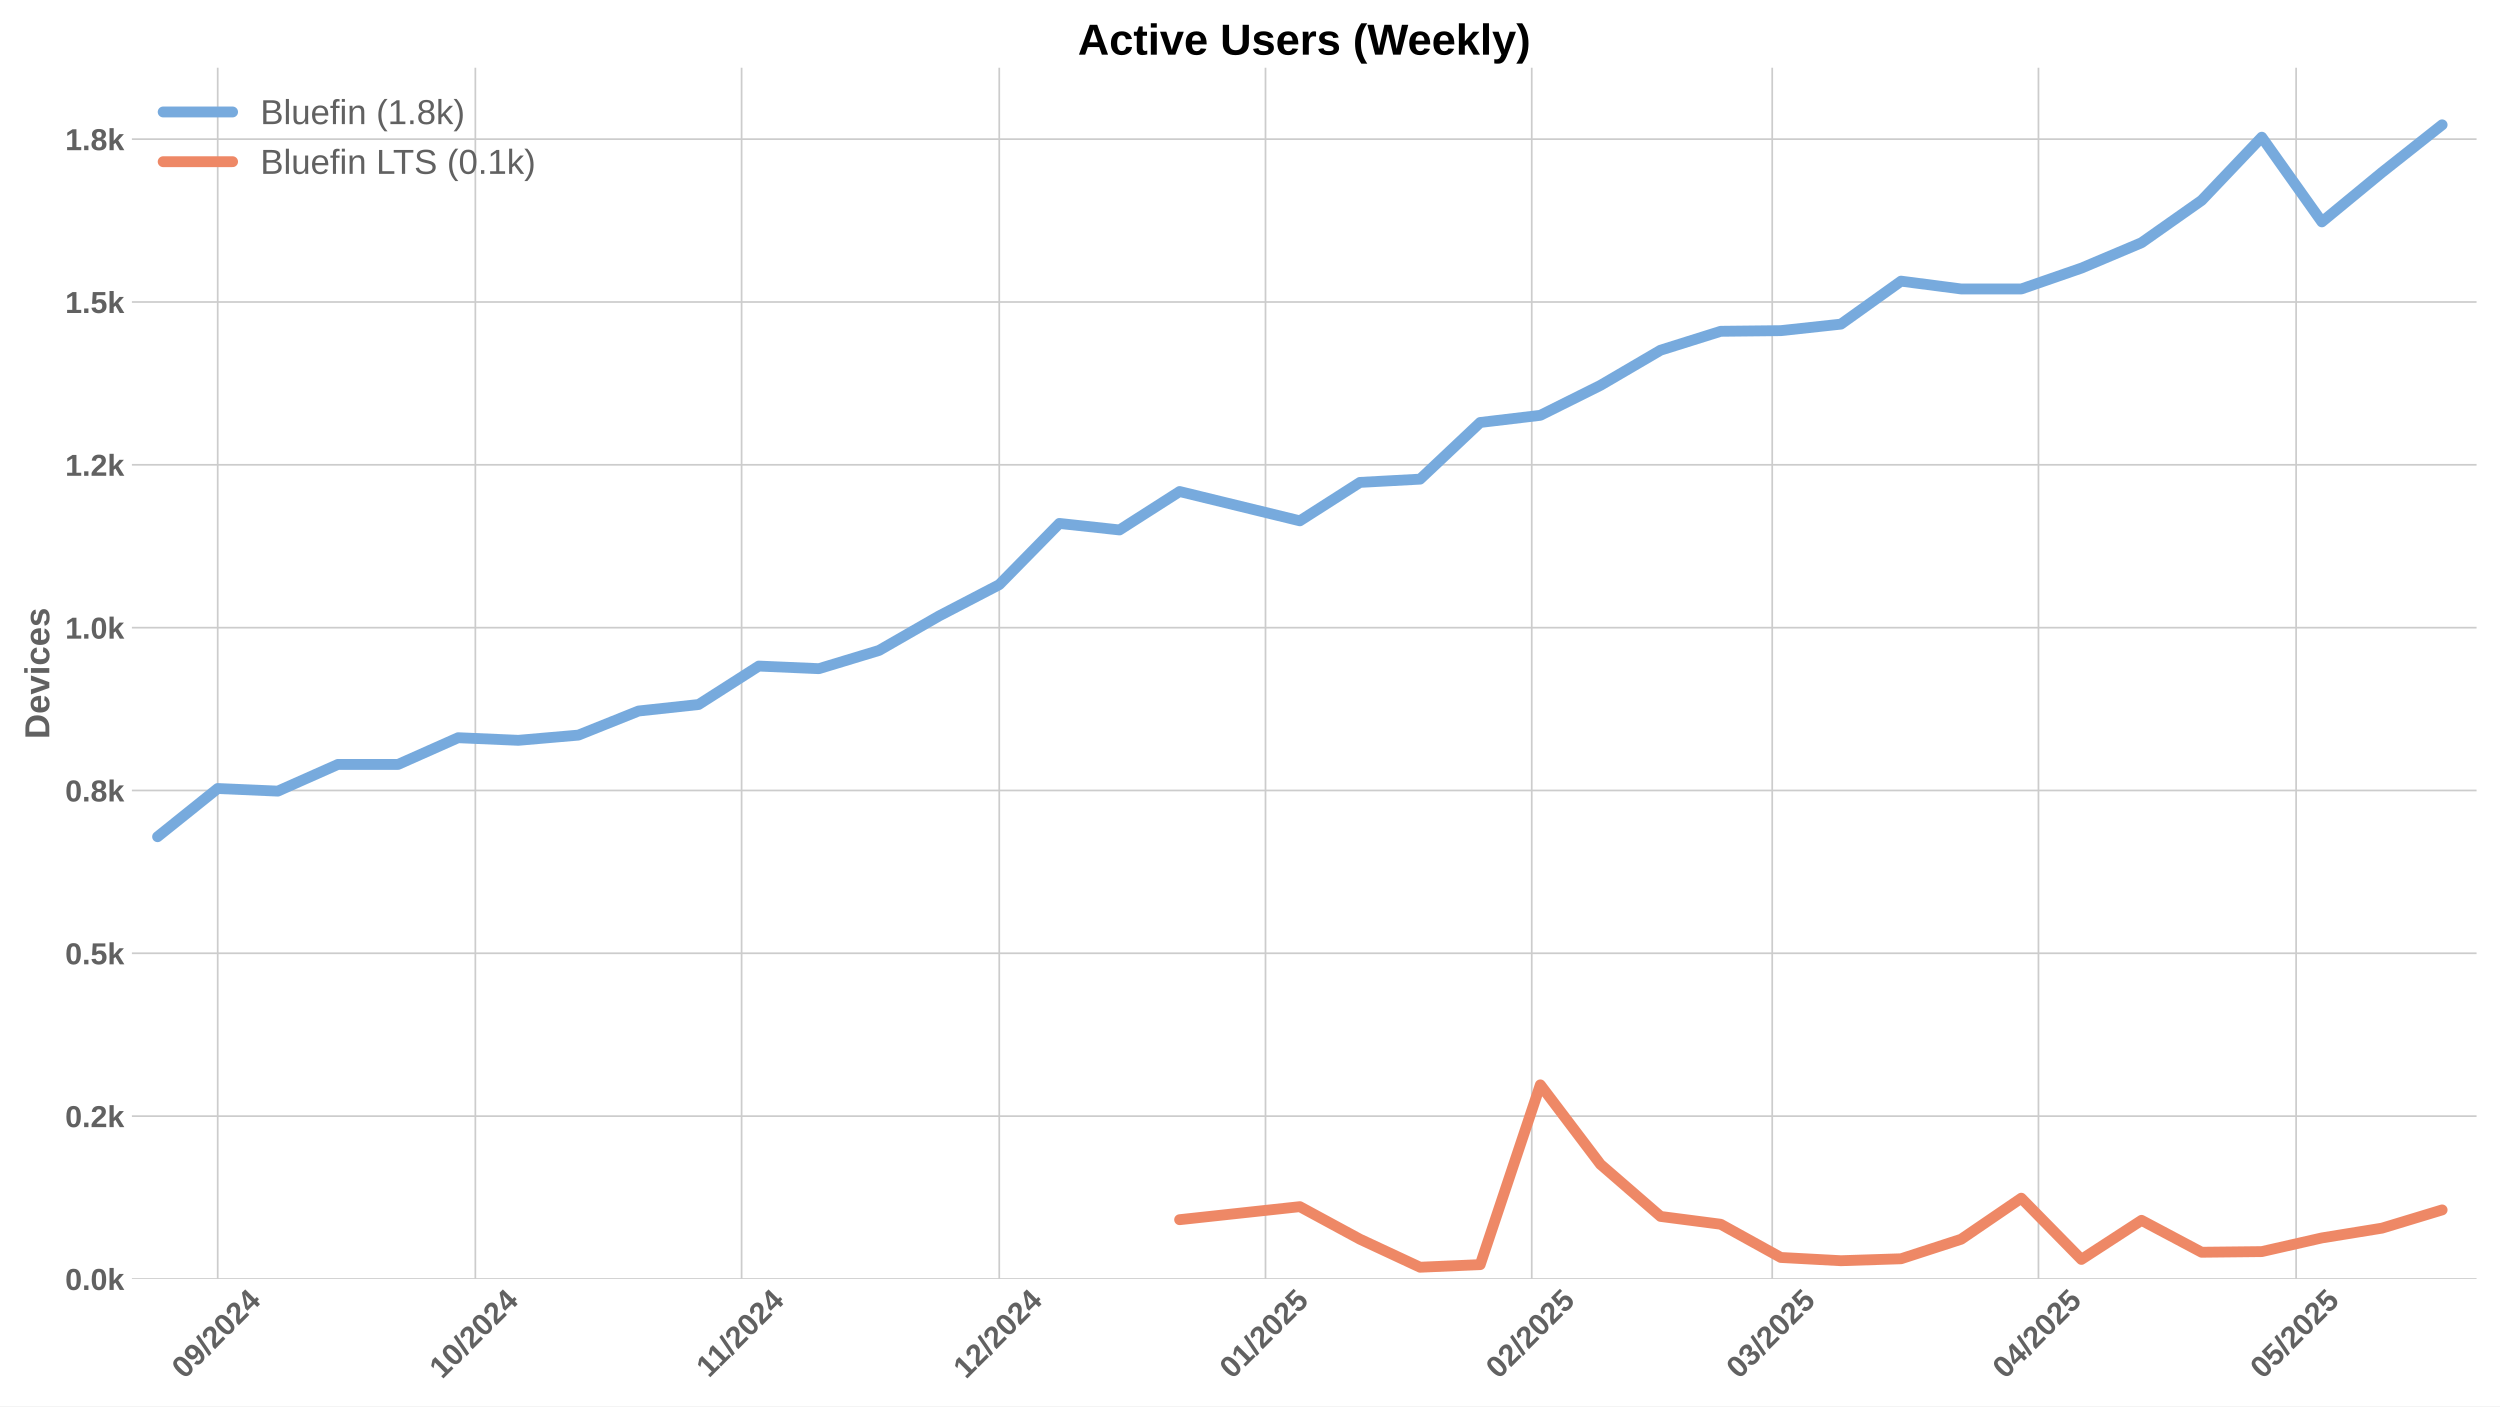
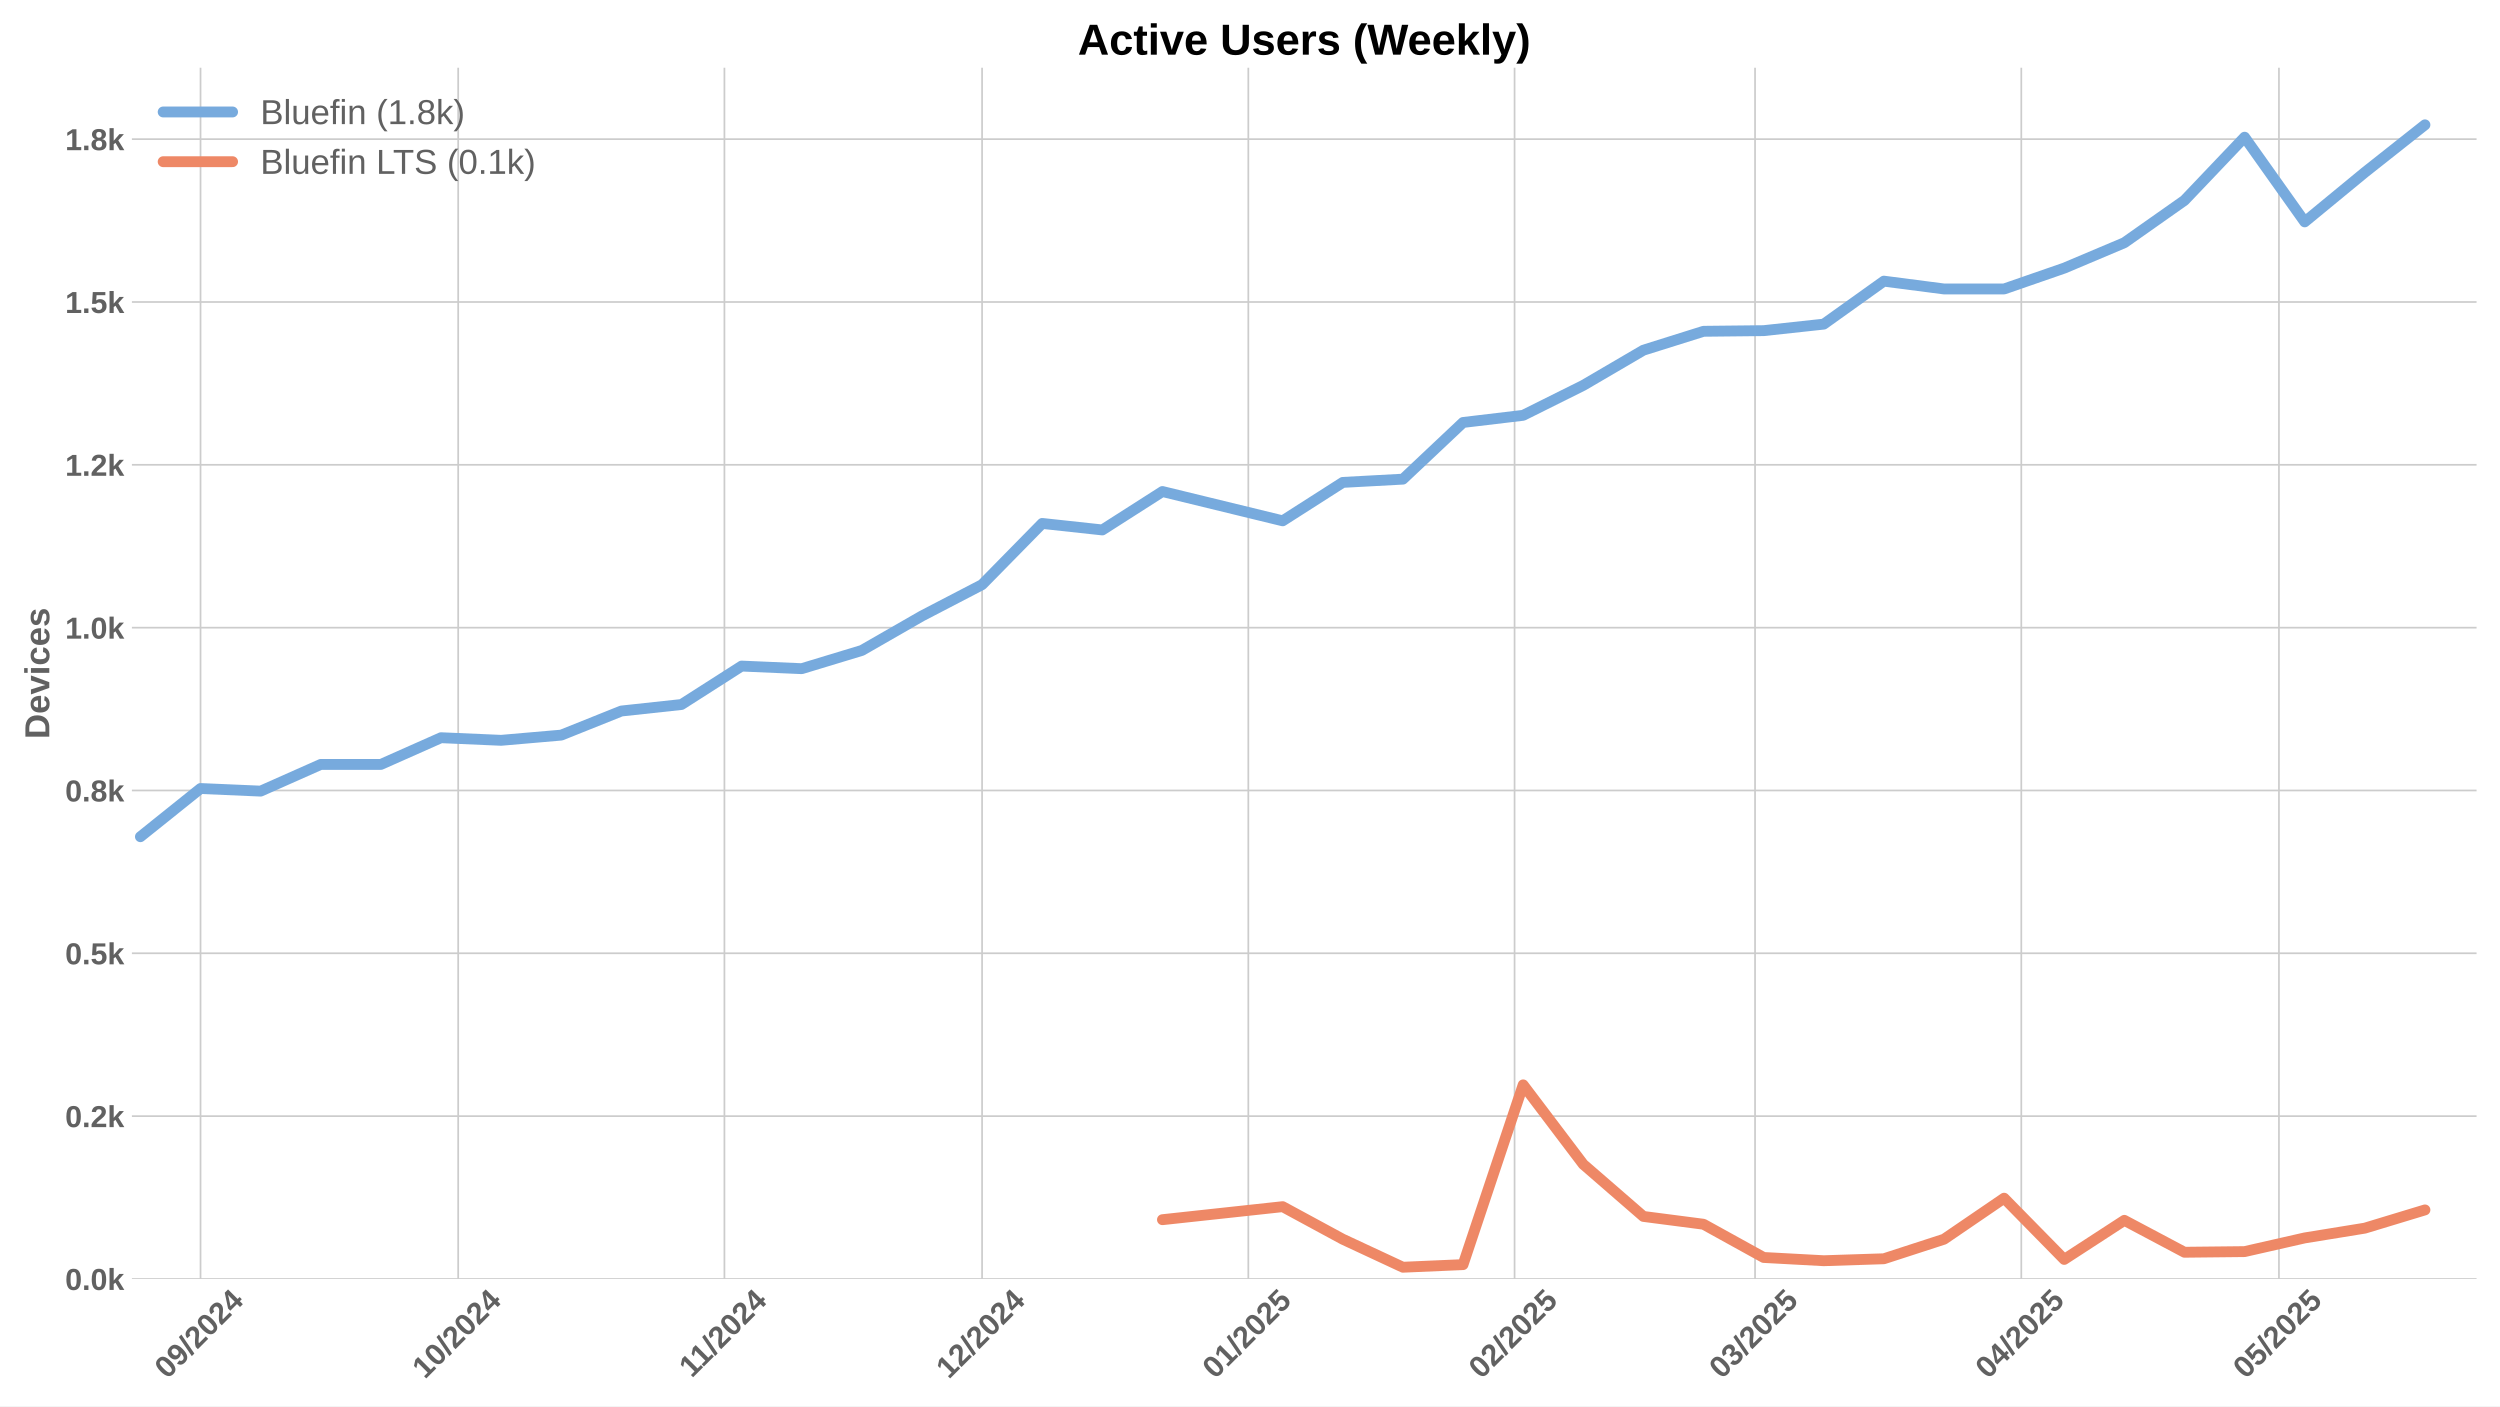
<svg xmlns="http://www.w3.org/2000/svg" xmlns:xlink="http://www.w3.org/1999/xlink" width="1152pt" height="648pt" viewBox="0 0 1152 648" version="1.1">
  <defs>
    <style type="text/css">*{stroke-linejoin: round; stroke-linecap: butt}</style>
  </defs>
  <g id="figure_1">
    <g id="patch_1">
      <path d="M 0 648  L 1152 648  L 1152 0  L 0 0  z " style="fill: #ffffff" />
    </g>
    <g id="axes_1">
      <g id="patch_2">
        <path d="M 60.78 589.343  L 1141.2 589.343  L 1141.2 31.2  L 60.78 31.2  z " style="fill: #ffffff" />
      </g>
      <g id="matplotlib.axis_1">
        <g id="xtick_1">
          <g id="line2d_1">
-             <path d="M 100.317 589.343  L 100.317 31.2  " clip-path="url(#pc9caf2850b)" style="fill: none; stroke: #cccccc; stroke-width: 0.8; stroke-linecap: round" />
+             <path d="M 92.403 589.343  L 92.403 31.2  " clip-path="url(#p6db8b218d5)" style="fill: none; stroke: #cccccc; stroke-width: 0.8; stroke-linecap: round" />
          </g>
          <g id="line2d_2" />
          <g id="text_1">
-             <g style="fill: #616161" transform="translate(84.98632 635.7977) rotate(-45) scale(0.14 -0.14)">
+             <g style="fill: #616161" transform="translate(77.07299 635.7977) rotate(-45) scale(0.14 -0.14)">
              <defs>
                <path id="LiberationSans-Bold-30" d="M 3297 2203  Q 3297 1088 2914 512  Q 2531 -63 1766 -63  Q 253 -63 253 2203  Q 253 2994 418 3494  Q 584 3994 915 4231  Q 1247 4469 1791 4469  Q 2572 4469 2934 3903  Q 3297 3338 3297 2203  z M 2416 2203  Q 2416 2813 2356 3150  Q 2297 3488 2165 3634  Q 2034 3781 1784 3781  Q 1519 3781 1383 3632  Q 1247 3484 1189 3148  Q 1131 2813 1131 2203  Q 1131 1600 1192 1261  Q 1253 922 1386 775  Q 1519 628 1772 628  Q 2022 628 2158 783  Q 2294 938 2355 1278  Q 2416 1619 2416 2203  z " transform="scale(0.015625)" />
                <path id="LiberationSans-Bold-39" d="M 3322 2272  Q 3322 1100 2894 518  Q 2466 -63 1678 -63  Q 1097 -63 767 185  Q 438 434 300 972  L 1125 1088  Q 1247 628 1688 628  Q 2056 628 2254 981  Q 2453 1334 2459 2028  Q 2341 1794 2070 1661  Q 1800 1528 1488 1528  Q 906 1528 564 1923  Q 222 2319 222 2994  Q 222 3688 623 4078  Q 1025 4469 1759 4469  Q 2550 4469 2936 3920  Q 3322 3372 3322 2272  z M 2394 2888  Q 2394 3297 2214 3539  Q 2034 3781 1738 3781  Q 1447 3781 1280 3570  Q 1113 3359 1113 2988  Q 1113 2622 1278 2401  Q 1444 2181 1741 2181  Q 2022 2181 2208 2373  Q 2394 2566 2394 2888  z " transform="scale(0.015625)" />
                <path id="LiberationSans-Bold-2f" d="M 63 -128  L 972 4638  L 1716 4638  L 822 -128  L 63 -128  z " transform="scale(0.015625)" />
                <path id="LiberationSans-Bold-32" d="M 222 0  L 222 609  Q 394 988 711 1347  Q 1028 1706 1509 2097  Q 1972 2472 2158 2715  Q 2344 2959 2344 3194  Q 2344 3769 1766 3769  Q 1484 3769 1336 3617  Q 1188 3466 1144 3163  L 259 3213  Q 334 3825 717 4147  Q 1100 4469 1759 4469  Q 2472 4469 2853 4144  Q 3234 3819 3234 3231  Q 3234 2922 3112 2672  Q 2991 2422 2800 2211  Q 2609 2000 2376 1815  Q 2144 1631 1925 1456  Q 1706 1281 1526 1103  Q 1347 925 1259 722  L 3303 722  L 3303 0  L 222 0  z " transform="scale(0.015625)" />
                <path id="LiberationSans-Bold-34" d="M 2938 897  L 2938 0  L 2100 0  L 2100 897  L 97 897  L 97 1556  L 1956 4403  L 2938 4403  L 2938 1550  L 3525 1550  L 3525 897  L 2938 897  z M 2100 2991  Q 2100 3159 2111 3356  Q 2122 3553 2128 3609  Q 2047 3434 1834 3103  L 813 1550  L 2100 1550  L 2100 2991  z " transform="scale(0.015625)" />
              </defs>
              <use xlink:href="#LiberationSans-Bold-30" />
              <use xlink:href="#LiberationSans-Bold-39" transform="translate(55.61523 0)" />
              <use xlink:href="#LiberationSans-Bold-2f" transform="translate(111.2305 0)" />
              <use xlink:href="#LiberationSans-Bold-32" transform="translate(139.0137 0)" />
              <use xlink:href="#LiberationSans-Bold-30" transform="translate(194.6289 0)" />
              <use xlink:href="#LiberationSans-Bold-32" transform="translate(250.2441 0)" />
              <use xlink:href="#LiberationSans-Bold-34" transform="translate(305.8594 0)" />
            </g>
          </g>
        </g>
        <g id="xtick_2">
          <g id="line2d_3">
-             <path d="M 219.044 589.343  L 219.044 31.2  " clip-path="url(#pc9caf2850b)" style="fill: none; stroke: #cccccc; stroke-width: 0.8; stroke-linecap: round" />
+             <path d="M 211.131 589.343  L 211.131 31.2  " clip-path="url(#p6db8b218d5)" style="fill: none; stroke: #cccccc; stroke-width: 0.8; stroke-linecap: round" />
          </g>
          <g id="line2d_4" />
          <g id="text_2">
-             <g style="fill: #616161" transform="translate(203.7138 635.7977) rotate(-45) scale(0.14 -0.14)">
+             <g style="fill: #616161" transform="translate(195.8005 635.7977) rotate(-45) scale(0.14 -0.14)">
              <defs>
                <path id="LiberationSans-Bold-31" d="M 403 0  L 403 653  L 1494 653  L 1494 3656  L 438 2997  L 438 3688  L 1541 4403  L 2372 4403  L 2372 653  L 3381 653  L 3381 0  L 403 0  z " transform="scale(0.015625)" />
              </defs>
              <use xlink:href="#LiberationSans-Bold-31" />
              <use xlink:href="#LiberationSans-Bold-30" transform="translate(55.61523 0)" />
              <use xlink:href="#LiberationSans-Bold-2f" transform="translate(111.2305 0)" />
              <use xlink:href="#LiberationSans-Bold-32" transform="translate(139.0137 0)" />
              <use xlink:href="#LiberationSans-Bold-30" transform="translate(194.6289 0)" />
              <use xlink:href="#LiberationSans-Bold-32" transform="translate(250.2441 0)" />
              <use xlink:href="#LiberationSans-Bold-34" transform="translate(305.8594 0)" />
            </g>
          </g>
        </g>
        <g id="xtick_3">
          <g id="line2d_5">
-             <path d="M 341.729 589.343  L 341.729 31.2  " clip-path="url(#pc9caf2850b)" style="fill: none; stroke: #cccccc; stroke-width: 0.8; stroke-linecap: round" />
+             <path d="M 333.816 589.343  L 333.816 31.2  " clip-path="url(#p6db8b218d5)" style="fill: none; stroke: #cccccc; stroke-width: 0.8; stroke-linecap: round" />
          </g>
          <g id="line2d_6" />
          <g id="text_3">
-             <g style="fill: #616161" transform="translate(326.6711 635.2532) rotate(-45) scale(0.14 -0.14)">
+             <g style="fill: #616161" transform="translate(318.7578 635.2532) rotate(-45) scale(0.14 -0.14)">
              <use xlink:href="#LiberationSans-Bold-31" />
              <use xlink:href="#LiberationSans-Bold-31" transform="translate(50.11523 0)" />
              <use xlink:href="#LiberationSans-Bold-2f" transform="translate(105.7305 0)" />
              <use xlink:href="#LiberationSans-Bold-32" transform="translate(133.5137 0)" />
              <use xlink:href="#LiberationSans-Bold-30" transform="translate(189.1289 0)" />
              <use xlink:href="#LiberationSans-Bold-32" transform="translate(244.7441 0)" />
              <use xlink:href="#LiberationSans-Bold-34" transform="translate(300.3594 0)" />
            </g>
          </g>
        </g>
        <g id="xtick_4">
          <g id="line2d_7">
-             <path d="M 460.457 589.343  L 460.457 31.2  " clip-path="url(#pc9caf2850b)" style="fill: none; stroke: #cccccc; stroke-width: 0.8; stroke-linecap: round" />
+             <path d="M 452.543 589.343  L 452.543 31.2  " clip-path="url(#p6db8b218d5)" style="fill: none; stroke: #cccccc; stroke-width: 0.8; stroke-linecap: round" />
          </g>
          <g id="line2d_8" />
          <g id="text_4">
-             <g style="fill: #616161" transform="translate(445.1263 635.7977) rotate(-45) scale(0.14 -0.14)">
+             <g style="fill: #616161" transform="translate(437.213 635.7977) rotate(-45) scale(0.14 -0.14)">
              <use xlink:href="#LiberationSans-Bold-31" />
              <use xlink:href="#LiberationSans-Bold-32" transform="translate(55.61523 0)" />
              <use xlink:href="#LiberationSans-Bold-2f" transform="translate(111.2305 0)" />
              <use xlink:href="#LiberationSans-Bold-32" transform="translate(139.0137 0)" />
              <use xlink:href="#LiberationSans-Bold-30" transform="translate(194.6289 0)" />
              <use xlink:href="#LiberationSans-Bold-32" transform="translate(250.2441 0)" />
              <use xlink:href="#LiberationSans-Bold-34" transform="translate(305.8594 0)" />
            </g>
          </g>
        </g>
        <g id="xtick_5">
          <g id="line2d_9">
-             <path d="M 583.142 589.343  L 583.142 31.2  " clip-path="url(#pc9caf2850b)" style="fill: none; stroke: #cccccc; stroke-width: 0.8; stroke-linecap: round" />
+             <path d="M 575.228 589.343  L 575.228 31.2  " clip-path="url(#p6db8b218d5)" style="fill: none; stroke: #cccccc; stroke-width: 0.8; stroke-linecap: round" />
          </g>
          <g id="line2d_10" />
          <g id="text_5">
-             <g style="fill: #616161" transform="translate(567.8114 635.7977) rotate(-45) scale(0.14 -0.14)">
+             <g style="fill: #616161" transform="translate(559.898 635.7977) rotate(-45) scale(0.14 -0.14)">
              <defs>
                <path id="LiberationSans-Bold-35" d="M 3381 1466  Q 3381 766 2945 351  Q 2509 -63 1750 -63  Q 1088 -63 689 235  Q 291 534 197 1100  L 1075 1172  Q 1144 891 1319 762  Q 1494 634 1759 634  Q 2088 634 2283 843  Q 2478 1053 2478 1447  Q 2478 1794 2293 2001  Q 2109 2209 1778 2209  Q 1413 2209 1181 1925  L 325 1925  L 478 4403  L 3125 4403  L 3125 3750  L 1275 3750  L 1203 2638  Q 1522 2919 2000 2919  Q 2628 2919 3004 2528  Q 3381 2138 3381 1466  z " transform="scale(0.015625)" />
              </defs>
              <use xlink:href="#LiberationSans-Bold-30" />
              <use xlink:href="#LiberationSans-Bold-31" transform="translate(55.61523 0)" />
              <use xlink:href="#LiberationSans-Bold-2f" transform="translate(111.2305 0)" />
              <use xlink:href="#LiberationSans-Bold-32" transform="translate(139.0137 0)" />
              <use xlink:href="#LiberationSans-Bold-30" transform="translate(194.6289 0)" />
              <use xlink:href="#LiberationSans-Bold-32" transform="translate(250.2441 0)" />
              <use xlink:href="#LiberationSans-Bold-35" transform="translate(305.8594 0)" />
            </g>
          </g>
        </g>
        <g id="xtick_6">
          <g id="line2d_11">
-             <path d="M 705.827 589.343  L 705.827 31.2  " clip-path="url(#pc9caf2850b)" style="fill: none; stroke: #cccccc; stroke-width: 0.8; stroke-linecap: round" />
+             <path d="M 697.913 589.343  L 697.913 31.2  " clip-path="url(#p6db8b218d5)" style="fill: none; stroke: #cccccc; stroke-width: 0.8; stroke-linecap: round" />
          </g>
          <g id="line2d_12" />
          <g id="text_6">
-             <g style="fill: #616161" transform="translate(690.4964 635.7977) rotate(-45) scale(0.14 -0.14)">
+             <g style="fill: #616161" transform="translate(682.5831 635.7977) rotate(-45) scale(0.14 -0.14)">
              <use xlink:href="#LiberationSans-Bold-30" />
              <use xlink:href="#LiberationSans-Bold-32" transform="translate(55.61523 0)" />
              <use xlink:href="#LiberationSans-Bold-2f" transform="translate(111.2305 0)" />
              <use xlink:href="#LiberationSans-Bold-32" transform="translate(139.0137 0)" />
              <use xlink:href="#LiberationSans-Bold-30" transform="translate(194.6289 0)" />
              <use xlink:href="#LiberationSans-Bold-32" transform="translate(250.2441 0)" />
              <use xlink:href="#LiberationSans-Bold-35" transform="translate(305.8594 0)" />
            </g>
          </g>
        </g>
        <g id="xtick_7">
          <g id="line2d_13">
-             <path d="M 816.639 589.343  L 816.639 31.2  " clip-path="url(#pc9caf2850b)" style="fill: none; stroke: #cccccc; stroke-width: 0.8; stroke-linecap: round" />
+             <path d="M 808.726 589.343  L 808.726 31.2  " clip-path="url(#p6db8b218d5)" style="fill: none; stroke: #cccccc; stroke-width: 0.8; stroke-linecap: round" />
          </g>
          <g id="line2d_14" />
          <g id="text_7">
-             <g style="fill: #616161" transform="translate(801.3087 635.7977) rotate(-45) scale(0.14 -0.14)">
+             <g style="fill: #616161" transform="translate(793.3954 635.7977) rotate(-45) scale(0.14 -0.14)">
              <defs>
                <path id="LiberationSans-Bold-33" d="M 3328 1222  Q 3328 603 2922 265  Q 2516 -72 1766 -72  Q 1056 -72 637 254  Q 219 581 147 1197  L 1041 1275  Q 1125 641 1763 641  Q 2078 641 2253 797  Q 2428 953 2428 1275  Q 2428 1569 2215 1725  Q 2003 1881 1584 1881  L 1278 1881  L 1278 2591  L 1566 2591  Q 1944 2591 2134 2745  Q 2325 2900 2325 3188  Q 2325 3459 2173 3614  Q 2022 3769 1731 3769  Q 1459 3769 1292 3619  Q 1125 3469 1100 3194  L 222 3256  Q 291 3825 694 4147  Q 1097 4469 1747 4469  Q 2438 4469 2827 4158  Q 3216 3847 3216 3297  Q 3216 2884 2973 2618  Q 2731 2353 2275 2266  L 2275 2253  Q 2781 2194 3054 1920  Q 3328 1647 3328 1222  z " transform="scale(0.015625)" />
              </defs>
              <use xlink:href="#LiberationSans-Bold-30" />
              <use xlink:href="#LiberationSans-Bold-33" transform="translate(55.61523 0)" />
              <use xlink:href="#LiberationSans-Bold-2f" transform="translate(111.2305 0)" />
              <use xlink:href="#LiberationSans-Bold-32" transform="translate(139.0137 0)" />
              <use xlink:href="#LiberationSans-Bold-30" transform="translate(194.6289 0)" />
              <use xlink:href="#LiberationSans-Bold-32" transform="translate(250.2441 0)" />
              <use xlink:href="#LiberationSans-Bold-35" transform="translate(305.8594 0)" />
            </g>
          </g>
        </g>
        <g id="xtick_8">
          <g id="line2d_15">
-             <path d="M 939.324 589.343  L 939.324 31.2  " clip-path="url(#pc9caf2850b)" style="fill: none; stroke: #cccccc; stroke-width: 0.8; stroke-linecap: round" />
+             <path d="M 931.411 589.343  L 931.411 31.2  " clip-path="url(#p6db8b218d5)" style="fill: none; stroke: #cccccc; stroke-width: 0.8; stroke-linecap: round" />
          </g>
          <g id="line2d_16" />
          <g id="text_8">
-             <g style="fill: #616161" transform="translate(923.9938 635.7977) rotate(-45) scale(0.14 -0.14)">
+             <g style="fill: #616161" transform="translate(916.0805 635.7977) rotate(-45) scale(0.14 -0.14)">
              <use xlink:href="#LiberationSans-Bold-30" />
              <use xlink:href="#LiberationSans-Bold-34" transform="translate(55.61523 0)" />
              <use xlink:href="#LiberationSans-Bold-2f" transform="translate(111.2305 0)" />
              <use xlink:href="#LiberationSans-Bold-32" transform="translate(139.0137 0)" />
              <use xlink:href="#LiberationSans-Bold-30" transform="translate(194.6289 0)" />
              <use xlink:href="#LiberationSans-Bold-32" transform="translate(250.2441 0)" />
              <use xlink:href="#LiberationSans-Bold-35" transform="translate(305.8594 0)" />
            </g>
          </g>
        </g>
        <g id="xtick_9">
          <g id="line2d_17">
-             <path d="M 1058.052 589.343  L 1058.052 31.2  " clip-path="url(#pc9caf2850b)" style="fill: none; stroke: #cccccc; stroke-width: 0.8; stroke-linecap: round" />
+             <path d="M 1050.138 589.343  L 1050.138 31.2  " clip-path="url(#p6db8b218d5)" style="fill: none; stroke: #cccccc; stroke-width: 0.8; stroke-linecap: round" />
          </g>
          <g id="line2d_18" />
          <g id="text_9">
-             <g style="fill: #616161" transform="translate(1042.721 635.7977) rotate(-45) scale(0.14 -0.14)">
+             <g style="fill: #616161" transform="translate(1034.808 635.7977) rotate(-45) scale(0.14 -0.14)">
              <use xlink:href="#LiberationSans-Bold-30" />
              <use xlink:href="#LiberationSans-Bold-35" transform="translate(55.61523 0)" />
              <use xlink:href="#LiberationSans-Bold-2f" transform="translate(111.2305 0)" />
              <use xlink:href="#LiberationSans-Bold-32" transform="translate(139.0137 0)" />
              <use xlink:href="#LiberationSans-Bold-30" transform="translate(194.6289 0)" />
              <use xlink:href="#LiberationSans-Bold-32" transform="translate(250.2441 0)" />
              <use xlink:href="#LiberationSans-Bold-35" transform="translate(305.8594 0)" />
            </g>
          </g>
        </g>
      </g>
      <g id="matplotlib.axis_2">
        <g id="ytick_1">
          <g id="line2d_19">
-             <path d="M 60.78 589.343  L 1141.2 589.343  " clip-path="url(#pc9caf2850b)" style="fill: none; stroke: #cccccc; stroke-width: 0.8; stroke-linecap: round" />
+             <path d="M 60.78 589.343  L 1141.2 589.343  " clip-path="url(#p6db8b218d5)" style="fill: none; stroke: #cccccc; stroke-width: 0.8; stroke-linecap: round" />
          </g>
          <g id="line2d_20" />
          <g id="text_10">
            <g style="fill: #616161" transform="translate(30.03469 594.416) scale(0.14 -0.14)">
              <defs>
                <path id="LiberationSans-Bold-2e" d="M 434 0  L 434 953  L 1338 953  L 1338 0  L 434 0  z " transform="scale(0.015625)" />
                <path id="LiberationSans-Bold-6b" d="M 2606 0  L 1703 1531  L 1325 1269  L 1325 0  L 447 0  L 447 4638  L 1325 4638  L 1325 1981  L 2531 3381  L 3475 3381  L 2288 2063  L 3566 0  L 2606 0  z " transform="scale(0.015625)" />
              </defs>
              <use xlink:href="#LiberationSans-Bold-30" />
              <use xlink:href="#LiberationSans-Bold-2e" transform="translate(55.61523 0)" />
              <use xlink:href="#LiberationSans-Bold-30" transform="translate(83.39844 0)" />
              <use xlink:href="#LiberationSans-Bold-6b" transform="translate(139.0137 0)" />
            </g>
          </g>
        </g>
        <g id="ytick_2">
          <g id="line2d_21">
-             <path d="M 60.78 514.312  L 1141.2 514.312  " clip-path="url(#pc9caf2850b)" style="fill: none; stroke: #cccccc; stroke-width: 0.8; stroke-linecap: round" />
+             <path d="M 60.78 514.312  L 1141.2 514.312  " clip-path="url(#p6db8b218d5)" style="fill: none; stroke: #cccccc; stroke-width: 0.8; stroke-linecap: round" />
          </g>
          <g id="line2d_22" />
          <g id="text_11">
            <g style="fill: #616161" transform="translate(30.03469 519.3847) scale(0.14 -0.14)">
              <use xlink:href="#LiberationSans-Bold-30" />
              <use xlink:href="#LiberationSans-Bold-2e" transform="translate(55.61523 0)" />
              <use xlink:href="#LiberationSans-Bold-32" transform="translate(83.39844 0)" />
              <use xlink:href="#LiberationSans-Bold-6b" transform="translate(139.0137 0)" />
            </g>
          </g>
        </g>
        <g id="ytick_3">
          <g id="line2d_23">
-             <path d="M 60.78 439.28  L 1141.2 439.28  " clip-path="url(#pc9caf2850b)" style="fill: none; stroke: #cccccc; stroke-width: 0.8; stroke-linecap: round" />
+             <path d="M 60.78 439.28  L 1141.2 439.28  " clip-path="url(#p6db8b218d5)" style="fill: none; stroke: #cccccc; stroke-width: 0.8; stroke-linecap: round" />
          </g>
          <g id="line2d_24" />
          <g id="text_12">
            <g style="fill: #616161" transform="translate(30.03469 444.3533) scale(0.14 -0.14)">
              <use xlink:href="#LiberationSans-Bold-30" />
              <use xlink:href="#LiberationSans-Bold-2e" transform="translate(55.61523 0)" />
              <use xlink:href="#LiberationSans-Bold-35" transform="translate(83.39844 0)" />
              <use xlink:href="#LiberationSans-Bold-6b" transform="translate(139.0137 0)" />
            </g>
          </g>
        </g>
        <g id="ytick_4">
          <g id="line2d_25">
-             <path d="M 60.78 364.249  L 1141.2 364.249  " clip-path="url(#pc9caf2850b)" style="fill: none; stroke: #cccccc; stroke-width: 0.8; stroke-linecap: round" />
+             <path d="M 60.78 364.249  L 1141.2 364.249  " clip-path="url(#p6db8b218d5)" style="fill: none; stroke: #cccccc; stroke-width: 0.8; stroke-linecap: round" />
          </g>
          <g id="line2d_26" />
          <g id="text_13">
            <g style="fill: #616161" transform="translate(30.03469 369.322) scale(0.14 -0.14)">
              <defs>
                <path id="LiberationSans-Bold-38" d="M 3363 1241  Q 3363 622 2953 279  Q 2544 -63 1784 -63  Q 1031 -63 617 278  Q 203 619 203 1234  Q 203 1656 447 1945  Q 691 2234 1100 2303  L 1100 2316  Q 744 2394 525 2669  Q 306 2944 306 3303  Q 306 3844 689 4156  Q 1072 4469 1772 4469  Q 2488 4469 2870 4164  Q 3253 3859 3253 3297  Q 3253 2938 3036 2666  Q 2819 2394 2453 2322  L 2453 2309  Q 2878 2241 3120 1961  Q 3363 1681 3363 1241  z M 2350 3250  Q 2350 3563 2206 3708  Q 2063 3853 1772 3853  Q 1203 3853 1203 3250  Q 1203 2619 1778 2619  Q 2066 2619 2208 2766  Q 2350 2913 2350 3250  z M 2453 1313  Q 2453 2003 1766 2003  Q 1447 2003 1276 1822  Q 1106 1641 1106 1300  Q 1106 913 1275 734  Q 1444 556 1791 556  Q 2131 556 2292 734  Q 2453 913 2453 1313  z " transform="scale(0.015625)" />
              </defs>
              <use xlink:href="#LiberationSans-Bold-30" />
              <use xlink:href="#LiberationSans-Bold-2e" transform="translate(55.61523 0)" />
              <use xlink:href="#LiberationSans-Bold-38" transform="translate(83.39844 0)" />
              <use xlink:href="#LiberationSans-Bold-6b" transform="translate(139.0137 0)" />
            </g>
          </g>
        </g>
        <g id="ytick_5">
          <g id="line2d_27">
-             <path d="M 60.78 289.218  L 1141.2 289.218  " clip-path="url(#pc9caf2850b)" style="fill: none; stroke: #cccccc; stroke-width: 0.8; stroke-linecap: round" />
+             <path d="M 60.78 289.218  L 1141.2 289.218  " clip-path="url(#p6db8b218d5)" style="fill: none; stroke: #cccccc; stroke-width: 0.8; stroke-linecap: round" />
          </g>
          <g id="line2d_28" />
          <g id="text_14">
            <g style="fill: #616161" transform="translate(30.03469 294.2906) scale(0.14 -0.14)">
              <use xlink:href="#LiberationSans-Bold-31" />
              <use xlink:href="#LiberationSans-Bold-2e" transform="translate(55.61523 0)" />
              <use xlink:href="#LiberationSans-Bold-30" transform="translate(83.39844 0)" />
              <use xlink:href="#LiberationSans-Bold-6b" transform="translate(139.0137 0)" />
            </g>
          </g>
        </g>
        <g id="ytick_6">
          <g id="line2d_29">
-             <path d="M 60.78 214.186  L 1141.2 214.186  " clip-path="url(#pc9caf2850b)" style="fill: none; stroke: #cccccc; stroke-width: 0.8; stroke-linecap: round" />
+             <path d="M 60.78 214.186  L 1141.2 214.186  " clip-path="url(#p6db8b218d5)" style="fill: none; stroke: #cccccc; stroke-width: 0.8; stroke-linecap: round" />
          </g>
          <g id="line2d_30" />
          <g id="text_15">
            <g style="fill: #616161" transform="translate(30.03469 219.2593) scale(0.14 -0.14)">
              <use xlink:href="#LiberationSans-Bold-31" />
              <use xlink:href="#LiberationSans-Bold-2e" transform="translate(55.61523 0)" />
              <use xlink:href="#LiberationSans-Bold-32" transform="translate(83.39844 0)" />
              <use xlink:href="#LiberationSans-Bold-6b" transform="translate(139.0137 0)" />
            </g>
          </g>
        </g>
        <g id="ytick_7">
          <g id="line2d_31">
-             <path d="M 60.78 139.155  L 1141.2 139.155  " clip-path="url(#pc9caf2850b)" style="fill: none; stroke: #cccccc; stroke-width: 0.8; stroke-linecap: round" />
+             <path d="M 60.78 139.155  L 1141.2 139.155  " clip-path="url(#p6db8b218d5)" style="fill: none; stroke: #cccccc; stroke-width: 0.8; stroke-linecap: round" />
          </g>
          <g id="line2d_32" />
          <g id="text_16">
            <g style="fill: #616161" transform="translate(30.03469 144.2279) scale(0.14 -0.14)">
              <use xlink:href="#LiberationSans-Bold-31" />
              <use xlink:href="#LiberationSans-Bold-2e" transform="translate(55.61523 0)" />
              <use xlink:href="#LiberationSans-Bold-35" transform="translate(83.39844 0)" />
              <use xlink:href="#LiberationSans-Bold-6b" transform="translate(139.0137 0)" />
            </g>
          </g>
        </g>
        <g id="ytick_8">
          <g id="line2d_33">
-             <path d="M 60.78 64.124  L 1141.2 64.124  " clip-path="url(#pc9caf2850b)" style="fill: none; stroke: #cccccc; stroke-width: 0.8; stroke-linecap: round" />
+             <path d="M 60.78 64.124  L 1141.2 64.124  " clip-path="url(#p6db8b218d5)" style="fill: none; stroke: #cccccc; stroke-width: 0.8; stroke-linecap: round" />
          </g>
          <g id="line2d_34" />
          <g id="text_17">
            <g style="fill: #616161" transform="translate(30.03469 69.19657) scale(0.14 -0.14)">
              <use xlink:href="#LiberationSans-Bold-31" />
              <use xlink:href="#LiberationSans-Bold-2e" transform="translate(55.61523 0)" />
              <use xlink:href="#LiberationSans-Bold-38" transform="translate(83.39844 0)" />
              <use xlink:href="#LiberationSans-Bold-6b" transform="translate(139.0137 0)" />
            </g>
          </g>
        </g>
        <g id="text_18">
          <g style="fill: #616161" transform="translate(22.71469 340.5153) rotate(-90) scale(0.16 -0.16)">
            <defs>
              <path id="LiberationSans-Bold-44" d="M 4353 2234  Q 4353 1553 4086 1045  Q 3819 538 3330 269  Q 2841 0 2209 0  L 428 0  L 428 4403  L 2022 4403  Q 3134 4403 3743 3842  Q 4353 3281 4353 2234  z M 3425 2234  Q 3425 2944 3056 3317  Q 2688 3691 2003 3691  L 1350 3691  L 1350 713  L 2131 713  Q 2725 713 3075 1122  Q 3425 1531 3425 2234  z " transform="scale(0.015625)" />
              <path id="LiberationSans-Bold-65" d="M 1831 -63  Q 1069 -63 659 389  Q 250 841 250 1706  Q 250 2544 665 2994  Q 1081 3444 1844 3444  Q 2572 3444 2956 2961  Q 3341 2478 3341 1547  L 3341 1522  L 1172 1522  Q 1172 1028 1355 776  Q 1538 525 1875 525  Q 2341 525 2463 928  L 3291 856  Q 2931 -63 1831 -63  z M 1831 2891  Q 1522 2891 1355 2675  Q 1188 2459 1178 2072  L 2491 2072  Q 2466 2481 2294 2686  Q 2122 2891 1831 2891  z " transform="scale(0.015625)" />
              <path id="LiberationSans-Bold-76" d="M 2284 0  L 1234 0  L 25 3381  L 953 3381  L 1544 1491  Q 1591 1334 1766 709  Q 1797 838 1894 1159  Q 1991 1481 2613 3381  L 3531 3381  L 2284 0  z " transform="scale(0.015625)" />
              <path id="LiberationSans-Bold-69" d="M 447 3991  L 447 4638  L 1325 4638  L 1325 3991  L 447 3991  z M 447 0  L 447 3381  L 1325 3381  L 1325 0  L 447 0  z " transform="scale(0.015625)" />
              <path id="LiberationSans-Bold-63" d="M 1856 -63  Q 1088 -63 669 395  Q 250 853 250 1672  Q 250 2509 672 2976  Q 1094 3444 1869 3444  Q 2466 3444 2856 3144  Q 3247 2844 3347 2316  L 2463 2272  Q 2425 2531 2275 2686  Q 2125 2841 1850 2841  Q 1172 2841 1172 1706  Q 1172 538 1863 538  Q 2113 538 2281 695  Q 2450 853 2491 1166  L 3372 1125  Q 3325 778 3123 506  Q 2922 234 2594 85  Q 2266 -63 1856 -63  z " transform="scale(0.015625)" />
              <path id="LiberationSans-Bold-73" d="M 3297 988  Q 3297 497 2895 217  Q 2494 -63 1784 -63  Q 1088 -63 717 157  Q 347 378 225 844  L 997 959  Q 1063 719 1223 619  Q 1384 519 1784 519  Q 2153 519 2322 612  Q 2491 706 2491 906  Q 2491 1069 2355 1164  Q 2219 1259 1894 1325  Q 1150 1472 890 1598  Q 631 1725 495 1926  Q 359 2128 359 2422  Q 359 2906 732 3176  Q 1106 3447 1791 3447  Q 2394 3447 2761 3212  Q 3128 2978 3219 2534  L 2441 2453  Q 2403 2659 2256 2761  Q 2109 2863 1791 2863  Q 1478 2863 1322 2783  Q 1166 2703 1166 2516  Q 1166 2369 1286 2283  Q 1406 2197 1691 2141  Q 2088 2059 2395 1973  Q 2703 1888 2889 1769  Q 3075 1650 3186 1464  Q 3297 1278 3297 988  z " transform="scale(0.015625)" />
            </defs>
            <use xlink:href="#LiberationSans-Bold-44" />
            <use xlink:href="#LiberationSans-Bold-65" transform="translate(72.2168 0)" />
            <use xlink:href="#LiberationSans-Bold-76" transform="translate(127.832 0)" />
            <use xlink:href="#LiberationSans-Bold-69" transform="translate(183.4473 0)" />
            <use xlink:href="#LiberationSans-Bold-63" transform="translate(211.2305 0)" />
            <use xlink:href="#LiberationSans-Bold-65" transform="translate(266.8457 0)" />
            <use xlink:href="#LiberationSans-Bold-73" transform="translate(322.4609 0)" />
          </g>
        </g>
      </g>
      <g id="line2d_35">
-         <path d="M 72.614 385.558  L 100.317 363.349  L 128.02 364.549  L 155.723 352.244  L 183.426 352.244  L 211.129 339.939  L 238.832 341.139  L 266.535 338.738  L 294.238 327.634  L 321.941 324.633  L 349.644 306.925  L 377.347 308.126  L 405.05 299.722  L 432.754 283.816  L 460.457 269.41  L 488.16 241.198  L 515.863 244.199  L 543.566 226.492  L 598.972 239.997  L 626.675 222.29  L 654.378 220.789  L 682.081 194.678  L 709.784 191.377  L 737.487 177.571  L 765.19 161.364  L 792.894 152.661  L 820.597 152.361  L 848.3 149.359  L 876.003 129.551  L 903.706 133.153  L 931.409 133.153  L 959.112 123.549  L 986.815 111.844  L 1014.518 92.336  L 1042.221 63.223  L 1069.924 102.24  L 1097.627 79.43  L 1125.33 57.521  " clip-path="url(#pc9caf2850b)" style="fill: none; stroke: #77aadd; stroke-width: 5; stroke-linecap: round" />
+         <path d="M 64.7 385.558  L 92.403 363.349  L 120.106 364.549  L 147.809 352.244  L 175.513 352.244  L 203.216 339.939  L 230.919 341.139  L 258.622 338.738  L 286.325 327.634  L 314.028 324.633  L 341.731 306.925  L 369.434 308.126  L 397.137 299.722  L 424.84 283.816  L 452.543 269.41  L 480.246 241.198  L 507.949 244.199  L 535.653 226.492  L 591.059 239.997  L 618.762 222.29  L 646.465 220.789  L 674.168 194.678  L 701.871 191.377  L 729.574 177.571  L 757.277 161.364  L 784.98 152.661  L 812.683 152.361  L 840.386 149.359  L 868.089 129.551  L 895.793 133.153  L 923.496 133.153  L 951.199 123.549  L 978.902 111.844  L 1006.605 92.336  L 1034.308 63.223  L 1062.011 102.24  L 1089.714 79.43  L 1117.417 57.521  " clip-path="url(#p6db8b218d5)" style="fill: none; stroke: #77aadd; stroke-width: 5; stroke-linecap: round" />
      </g>
      <g id="line2d_36">
-         <path d="M 543.566 562.032  L 598.972 556.029  L 626.675 571.036  L 654.378 583.941  L 682.081 582.74  L 709.784 499.906  L 737.487 536.521  L 765.19 560.531  L 792.894 564.133  L 820.597 579.439  L 848.3 580.94  L 876.003 580.039  L 903.706 571.036  L 931.409 552.128  L 959.112 580.339  L 986.815 562.332  L 1014.518 577.038  L 1042.221 576.738  L 1069.924 570.435  L 1097.627 565.933  L 1125.33 557.53  " clip-path="url(#pc9caf2850b)" style="fill: none; stroke: #ee8866; stroke-width: 5; stroke-linecap: round" />
+         <path d="M 535.653 562.032  L 591.059 556.029  L 618.762 571.036  L 646.465 583.941  L 674.168 582.74  L 701.871 499.906  L 729.574 536.521  L 757.277 560.531  L 784.98 564.133  L 812.683 579.439  L 840.386 580.94  L 868.089 580.039  L 895.793 571.036  L 923.496 552.128  L 951.199 580.339  L 978.902 562.332  L 1006.605 577.038  L 1034.308 576.738  L 1062.011 570.435  L 1089.714 565.933  L 1117.417 557.53  " clip-path="url(#p6db8b218d5)" style="fill: none; stroke: #ee8866; stroke-width: 5; stroke-linecap: round" />
      </g>
      <g id="patch_3">
        <path d="M 60.78 589.343  L 60.78 31.2  " style="fill: none" />
      </g>
      <g id="patch_4">
        <path d="M 1141.2 589.343  L 1141.2 31.2  " style="fill: none" />
      </g>
      <g id="patch_5">
        <path d="M 60.78 589.343  L 1141.2 589.343  " style="fill: none" />
      </g>
      <g id="patch_6">
        <path d="M 60.78 31.2  L 1141.2 31.2  " style="fill: none" />
      </g>
      <g id="text_19">
        <g transform="translate(496.6791 25.2) scale(0.2 -0.2)">
          <defs>
            <path id="LiberationSans-Bold-41" d="M 3541 0  L 3150 1125  L 1472 1125  L 1081 0  L 159 0  L 1766 4403  L 2853 4403  L 4453 0  L 3541 0  z M 2309 3725  L 2291 3656  Q 2259 3544 2215 3400  Q 2172 3256 1678 1819  L 2944 1819  L 2509 3084  L 2375 3509  L 2309 3725  z " transform="scale(0.015625)" />
            <path id="LiberationSans-Bold-74" d="M 1313 -56  Q 925 -56 715 155  Q 506 366 506 794  L 506 2788  L 78 2788  L 78 3381  L 550 3381  L 825 4175  L 1375 4175  L 1375 3381  L 2016 3381  L 2016 2788  L 1375 2788  L 1375 1031  Q 1375 784 1469 667  Q 1563 550 1759 550  Q 1863 550 2053 594  L 2053 50  Q 1728 -56 1313 -56  z " transform="scale(0.015625)" />
            <path id="LiberationSans-Bold-20" transform="scale(0.015625)" />
            <path id="LiberationSans-Bold-55" d="M 2259 -63  Q 1350 -63 867 381  Q 384 825 384 1650  L 384 4403  L 1306 4403  L 1306 1722  Q 1306 1200 1554 929  Q 1803 659 2284 659  Q 2778 659 3043 942  Q 3309 1225 3309 1753  L 3309 4403  L 4231 4403  L 4231 1697  Q 4231 859 3714 398  Q 3197 -63 2259 -63  z " transform="scale(0.015625)" />
            <path id="LiberationSans-Bold-72" d="M 447 0  L 447 2588  Q 447 2866 439 3052  Q 431 3238 422 3381  L 1259 3381  Q 1269 3325 1284 3039  Q 1300 2753 1300 2659  L 1313 2659  Q 1441 3016 1541 3161  Q 1641 3306 1778 3376  Q 1916 3447 2122 3447  Q 2291 3447 2394 3400  L 2394 2666  Q 2181 2713 2019 2713  Q 1691 2713 1508 2447  Q 1325 2181 1325 1659  L 1325 0  L 447 0  z " transform="scale(0.015625)" />
            <path id="LiberationSans-Bold-28" d="M 1247 -1328  Q 756 -622 537 81  Q 319 784 319 1659  Q 319 2531 537 3232  Q 756 3934 1247 4638  L 2125 4638  Q 1631 3925 1407 3219  Q 1184 2513 1184 1656  Q 1184 803 1406 101  Q 1628 -600 2125 -1328  L 1247 -1328  z " transform="scale(0.015625)" />
            <path id="LiberationSans-Bold-57" d="M 4897 0  L 3803 0  L 3206 2547  Q 3097 2997 3022 3488  Q 2947 3078 2900 2864  Q 2853 2650 2234 0  L 1141 0  L 6 4403  L 941 4403  L 1578 1559  L 1722 872  Q 1809 1306 1892 1701  Q 1975 2097 2516 4403  L 3547 4403  L 4103 2059  Q 4169 1797 4325 872  L 4403 1234  L 4569 1953  L 5100 4403  L 6034 4403  L 4897 0  z " transform="scale(0.015625)" />
            <path id="LiberationSans-Bold-6c" d="M 447 0  L 447 4638  L 1325 4638  L 1325 0  L 447 0  z " transform="scale(0.015625)" />
            <path id="LiberationSans-Bold-79" d="M 884 -1328  Q 569 -1328 331 -1288  L 331 -663  Q 497 -688 634 -688  Q 822 -688 945 -628  Q 1069 -569 1167 -431  Q 1266 -294 1388 34  L 50 3381  L 978 3381  L 1509 1797  Q 1634 1456 1825 753  L 1903 1050  L 2106 1784  L 2606 3381  L 3525 3381  L 2188 -178  Q 1919 -828 1630 -1078  Q 1341 -1328 884 -1328  z " transform="scale(0.015625)" />
            <path id="LiberationSans-Bold-29" d="M 6 -1328  Q 506 -597 726 101  Q 947 800 947 1656  Q 947 2516 722 3223  Q 497 3931 6 4638  L 884 4638  Q 1378 3928 1595 3225  Q 1813 2522 1813 1659  Q 1813 791 1595 87  Q 1378 -616 884 -1328  L 6 -1328  z " transform="scale(0.015625)" />
          </defs>
          <use xlink:href="#LiberationSans-Bold-41" />
          <use xlink:href="#LiberationSans-Bold-63" transform="translate(72.2168 0)" />
          <use xlink:href="#LiberationSans-Bold-74" transform="translate(127.832 0)" />
          <use xlink:href="#LiberationSans-Bold-69" transform="translate(161.1328 0)" />
          <use xlink:href="#LiberationSans-Bold-76" transform="translate(188.916 0)" />
          <use xlink:href="#LiberationSans-Bold-65" transform="translate(244.5312 0)" />
          <use xlink:href="#LiberationSans-Bold-20" transform="translate(300.1465 0)" />
          <use xlink:href="#LiberationSans-Bold-55" transform="translate(327.9297 0)" />
          <use xlink:href="#LiberationSans-Bold-73" transform="translate(400.1465 0)" />
          <use xlink:href="#LiberationSans-Bold-65" transform="translate(455.7617 0)" />
          <use xlink:href="#LiberationSans-Bold-72" transform="translate(511.377 0)" />
          <use xlink:href="#LiberationSans-Bold-73" transform="translate(550.293 0)" />
          <use xlink:href="#LiberationSans-Bold-20" transform="translate(605.9082 0)" />
          <use xlink:href="#LiberationSans-Bold-28" transform="translate(633.6914 0)" />
          <use xlink:href="#LiberationSans-Bold-57" transform="translate(666.9922 0)" />
          <use xlink:href="#LiberationSans-Bold-65" transform="translate(759.627 0)" />
          <use xlink:href="#LiberationSans-Bold-65" transform="translate(815.2422 0)" />
          <use xlink:href="#LiberationSans-Bold-6b" transform="translate(870.8574 0)" />
          <use xlink:href="#LiberationSans-Bold-6c" transform="translate(926.4727 0)" />
          <use xlink:href="#LiberationSans-Bold-79" transform="translate(954.2559 0)" />
          <use xlink:href="#LiberationSans-Bold-29" transform="translate(1009.871 0)" />
        </g>
      </g>
      <g id="legend_1">
        <g id="line2d_37">
          <path d="M 75.18 51.595  L 91.18 51.595  L 107.18 51.595  " style="fill: none; stroke: #77aadd; stroke-width: 5; stroke-linecap: round" />
        </g>
        <g id="text_20">
          <g style="fill: #616161" transform="translate(119.98 57.195) scale(0.16 -0.16)">
            <defs>
              <path id="LiberationSans-42" d="M 3931 1241  Q 3931 653 3503 326  Q 3075 0 2313 0  L 525 0  L 525 4403  L 2125 4403  Q 3675 4403 3675 3334  Q 3675 2944 3456 2678  Q 3238 2413 2838 2322  Q 3363 2259 3647 1970  Q 3931 1681 3931 1241  z M 3075 3263  Q 3075 3619 2831 3772  Q 2588 3925 2125 3925  L 1122 3925  L 1122 2531  L 2125 2531  Q 2603 2531 2839 2711  Q 3075 2891 3075 3263  z M 3328 1288  Q 3328 2066 2234 2066  L 1122 2066  L 1122 478  L 2281 478  Q 2828 478 3078 681  Q 3328 884 3328 1288  z " transform="scale(0.015625)" />
              <path id="LiberationSans-6c" d="M 431 0  L 431 4638  L 994 4638  L 994 0  L 431 0  z " transform="scale(0.015625)" />
              <path id="LiberationSans-75" d="M 981 3381  L 981 1238  Q 981 903 1047 718  Q 1113 534 1256 453  Q 1400 372 1678 372  Q 2084 372 2318 650  Q 2553 928 2553 1422  L 2553 3381  L 3116 3381  L 3116 722  Q 3116 131 3134 0  L 2603 0  Q 2600 16 2597 84  Q 2594 153 2589 242  Q 2584 331 2578 578  L 2569 578  Q 2375 228 2120 82  Q 1866 -63 1488 -63  Q 931 -63 673 214  Q 416 491 416 1128  L 416 3381  L 981 3381  z " transform="scale(0.015625)" />
              <path id="LiberationSans-65" d="M 863 1572  Q 863 991 1103 675  Q 1344 359 1806 359  Q 2172 359 2392 506  Q 2613 653 2691 878  L 3184 738  Q 2881 -63 1806 -63  Q 1056 -63 664 384  Q 272 831 272 1713  Q 272 2550 664 2997  Q 1056 3444 1784 3444  Q 3275 3444 3275 1647  L 3275 1572  L 863 1572  z M 2694 2003  Q 2647 2538 2422 2783  Q 2197 3028 1775 3028  Q 1366 3028 1127 2754  Q 888 2481 869 2003  L 2694 2003  z " transform="scale(0.015625)" />
              <path id="LiberationSans-66" d="M 1128 2972  L 1128 0  L 566 0  L 566 2972  L 91 2972  L 91 3381  L 566 3381  L 566 3763  Q 566 4225 769 4428  Q 972 4631 1391 4631  Q 1625 4631 1788 4594  L 1788 4166  Q 1647 4191 1538 4191  Q 1322 4191 1225 4081  Q 1128 3972 1128 3684  L 1128 3381  L 1788 3381  L 1788 2972  L 1128 2972  z " transform="scale(0.015625)" />
              <path id="LiberationSans-69" d="M 428 4100  L 428 4638  L 991 4638  L 991 4100  L 428 4100  z M 428 0  L 428 3381  L 991 3381  L 991 0  L 428 0  z " transform="scale(0.015625)" />
              <path id="LiberationSans-6e" d="M 2578 0  L 2578 2144  Q 2578 2478 2512 2662  Q 2447 2847 2303 2928  Q 2159 3009 1881 3009  Q 1475 3009 1240 2731  Q 1006 2453 1006 1959  L 1006 0  L 444 0  L 444 2659  Q 444 3250 425 3381  L 956 3381  Q 959 3366 962 3297  Q 966 3228 970 3139  Q 975 3050 981 2803  L 991 2803  Q 1184 3153 1439 3298  Q 1694 3444 2072 3444  Q 2628 3444 2886 3167  Q 3144 2891 3144 2253  L 3144 0  L 2578 0  z " transform="scale(0.015625)" />
              <path id="LiberationSans-20" transform="scale(0.015625)" />
              <path id="LiberationSans-28" d="M 397 1663  Q 397 2566 680 3284  Q 963 4003 1550 4638  L 2094 4638  Q 1509 3988 1236 3256  Q 963 2525 963 1656  Q 963 791 1233 62  Q 1503 -666 2094 -1325  L 1550 -1325  Q 959 -688 678 32  Q 397 753 397 1650  L 397 1663  z " transform="scale(0.015625)" />
              <path id="LiberationSans-31" d="M 488 0  L 488 478  L 1609 478  L 1609 3866  L 616 3156  L 616 3688  L 1656 4403  L 2175 4403  L 2175 478  L 3247 478  L 3247 0  L 488 0  z " transform="scale(0.015625)" />
              <path id="LiberationSans-2e" d="M 584 0  L 584 684  L 1194 684  L 1194 0  L 584 0  z " transform="scale(0.015625)" />
              <path id="LiberationSans-38" d="M 3281 1228  Q 3281 619 2893 278  Q 2506 -63 1781 -63  Q 1075 -63 676 271  Q 278 606 278 1222  Q 278 1653 525 1947  Q 772 2241 1156 2303  L 1156 2316  Q 797 2400 589 2681  Q 381 2963 381 3341  Q 381 3844 757 4156  Q 1134 4469 1769 4469  Q 2419 4469 2795 4162  Q 3172 3856 3172 3334  Q 3172 2956 2962 2675  Q 2753 2394 2391 2322  L 2391 2309  Q 2813 2241 3047 1952  Q 3281 1663 3281 1228  z M 2588 3303  Q 2588 4050 1769 4050  Q 1372 4050 1164 3862  Q 956 3675 956 3303  Q 956 2925 1170 2726  Q 1384 2528 1775 2528  Q 2172 2528 2380 2711  Q 2588 2894 2588 3303  z M 2697 1281  Q 2697 1691 2453 1898  Q 2209 2106 1769 2106  Q 1341 2106 1100 1882  Q 859 1659 859 1269  Q 859 359 1788 359  Q 2247 359 2472 579  Q 2697 800 2697 1281  z " transform="scale(0.015625)" />
              <path id="LiberationSans-6b" d="M 2550 0  L 1406 1544  L 994 1203  L 994 0  L 431 0  L 431 4638  L 994 4638  L 994 1741  L 2478 3381  L 3138 3381  L 1766 1928  L 3209 0  L 2550 0  z " transform="scale(0.015625)" />
              <path id="LiberationSans-29" d="M 1734 1650  Q 1734 747 1451 28  Q 1169 -691 581 -1325  L 38 -1325  Q 625 -669 897 57  Q 1169 784 1169 1656  Q 1169 2528 895 3256  Q 622 3984 38 4638  L 581 4638  Q 1172 4000 1453 3279  Q 1734 2559 1734 1663  L 1734 1650  z " transform="scale(0.015625)" />
            </defs>
            <use xlink:href="#LiberationSans-42" />
            <use xlink:href="#LiberationSans-6c" transform="translate(66.69922 0)" />
            <use xlink:href="#LiberationSans-75" transform="translate(88.91602 0)" />
            <use xlink:href="#LiberationSans-65" transform="translate(144.5312 0)" />
            <use xlink:href="#LiberationSans-66" transform="translate(200.1465 0)" />
            <use xlink:href="#LiberationSans-69" transform="translate(227.9297 0)" />
            <use xlink:href="#LiberationSans-6e" transform="translate(250.1465 0)" />
            <use xlink:href="#LiberationSans-20" transform="translate(305.7617 0)" />
            <use xlink:href="#LiberationSans-28" transform="translate(333.5449 0)" />
            <use xlink:href="#LiberationSans-31" transform="translate(366.8457 0)" />
            <use xlink:href="#LiberationSans-2e" transform="translate(422.4609 0)" />
            <use xlink:href="#LiberationSans-38" transform="translate(450.2441 0)" />
            <use xlink:href="#LiberationSans-6b" transform="translate(505.8594 0)" />
            <use xlink:href="#LiberationSans-29" transform="translate(555.8594 0)" />
          </g>
        </g>
        <g id="line2d_38">
          <path d="M 75.18 74.51  L 91.18 74.51  L 107.18 74.51  " style="fill: none; stroke: #ee8866; stroke-width: 5; stroke-linecap: round" />
        </g>
        <g id="text_21">
          <g style="fill: #616161" transform="translate(119.98 80.11) scale(0.16 -0.16)">
            <defs>
              <path id="LiberationSans-4c" d="M 525 0  L 525 4403  L 1122 4403  L 1122 488  L 3347 488  L 3347 0  L 525 0  z " transform="scale(0.015625)" />
              <path id="LiberationSans-54" d="M 2250 3916  L 2250 0  L 1656 0  L 1656 3916  L 144 3916  L 144 4403  L 3763 4403  L 3763 3916  L 2250 3916  z " transform="scale(0.015625)" />
              <path id="LiberationSans-53" d="M 3975 1216  Q 3975 606 3498 271  Q 3022 -63 2156 -63  Q 547 -63 291 1056  L 869 1172  Q 969 775 1294 589  Q 1619 403 2178 403  Q 2756 403 3070 601  Q 3384 800 3384 1184  Q 3384 1400 3286 1534  Q 3188 1669 3009 1756  Q 2831 1844 2584 1903  Q 2338 1963 2038 2031  Q 1516 2147 1245 2262  Q 975 2378 819 2520  Q 663 2663 580 2853  Q 497 3044 497 3291  Q 497 3856 930 4162  Q 1363 4469 2169 4469  Q 2919 4469 3316 4239  Q 3713 4009 3872 3456  L 3284 3353  Q 3188 3703 2916 3861  Q 2644 4019 2163 4019  Q 1634 4019 1356 3844  Q 1078 3669 1078 3322  Q 1078 3119 1186 2986  Q 1294 2853 1497 2761  Q 1700 2669 2306 2534  Q 2509 2488 2711 2439  Q 2913 2391 3097 2323  Q 3281 2256 3442 2165  Q 3603 2075 3722 1944  Q 3841 1813 3908 1634  Q 3975 1456 3975 1216  z " transform="scale(0.015625)" />
              <path id="LiberationSans-30" d="M 3309 2203  Q 3309 1100 2920 518  Q 2531 -63 1772 -63  Q 1013 -63 631 515  Q 250 1094 250 2203  Q 250 3338 620 3903  Q 991 4469 1791 4469  Q 2569 4469 2939 3897  Q 3309 3325 3309 2203  z M 2738 2203  Q 2738 3156 2517 3584  Q 2297 4013 1791 4013  Q 1272 4013 1045 3591  Q 819 3169 819 2203  Q 819 1266 1048 831  Q 1278 397 1778 397  Q 2275 397 2506 840  Q 2738 1284 2738 2203  z " transform="scale(0.015625)" />
            </defs>
            <use xlink:href="#LiberationSans-42" />
            <use xlink:href="#LiberationSans-6c" transform="translate(66.69922 0)" />
            <use xlink:href="#LiberationSans-75" transform="translate(88.91602 0)" />
            <use xlink:href="#LiberationSans-65" transform="translate(144.5312 0)" />
            <use xlink:href="#LiberationSans-66" transform="translate(200.1465 0)" />
            <use xlink:href="#LiberationSans-69" transform="translate(227.9297 0)" />
            <use xlink:href="#LiberationSans-6e" transform="translate(250.1465 0)" />
            <use xlink:href="#LiberationSans-20" transform="translate(305.7617 0)" />
            <use xlink:href="#LiberationSans-4c" transform="translate(333.5449 0)" />
            <use xlink:href="#LiberationSans-54" transform="translate(381.7852 0)" />
            <use xlink:href="#LiberationSans-53" transform="translate(442.8691 0)" />
            <use xlink:href="#LiberationSans-20" transform="translate(509.5684 0)" />
            <use xlink:href="#LiberationSans-28" transform="translate(537.3516 0)" />
            <use xlink:href="#LiberationSans-30" transform="translate(570.6523 0)" />
            <use xlink:href="#LiberationSans-2e" transform="translate(626.2676 0)" />
            <use xlink:href="#LiberationSans-31" transform="translate(654.0508 0)" />
            <use xlink:href="#LiberationSans-6b" transform="translate(709.666 0)" />
            <use xlink:href="#LiberationSans-29" transform="translate(759.666 0)" />
          </g>
        </g>
      </g>
    </g>
  </g>
  <defs>
-     <clipPath id="pc9caf2850b">
+     <clipPath id="p6db8b218d5">
      <rect x="60.78" y="31.2" width="1080.42" height="558.143" />
    </clipPath>
  </defs>
</svg>
